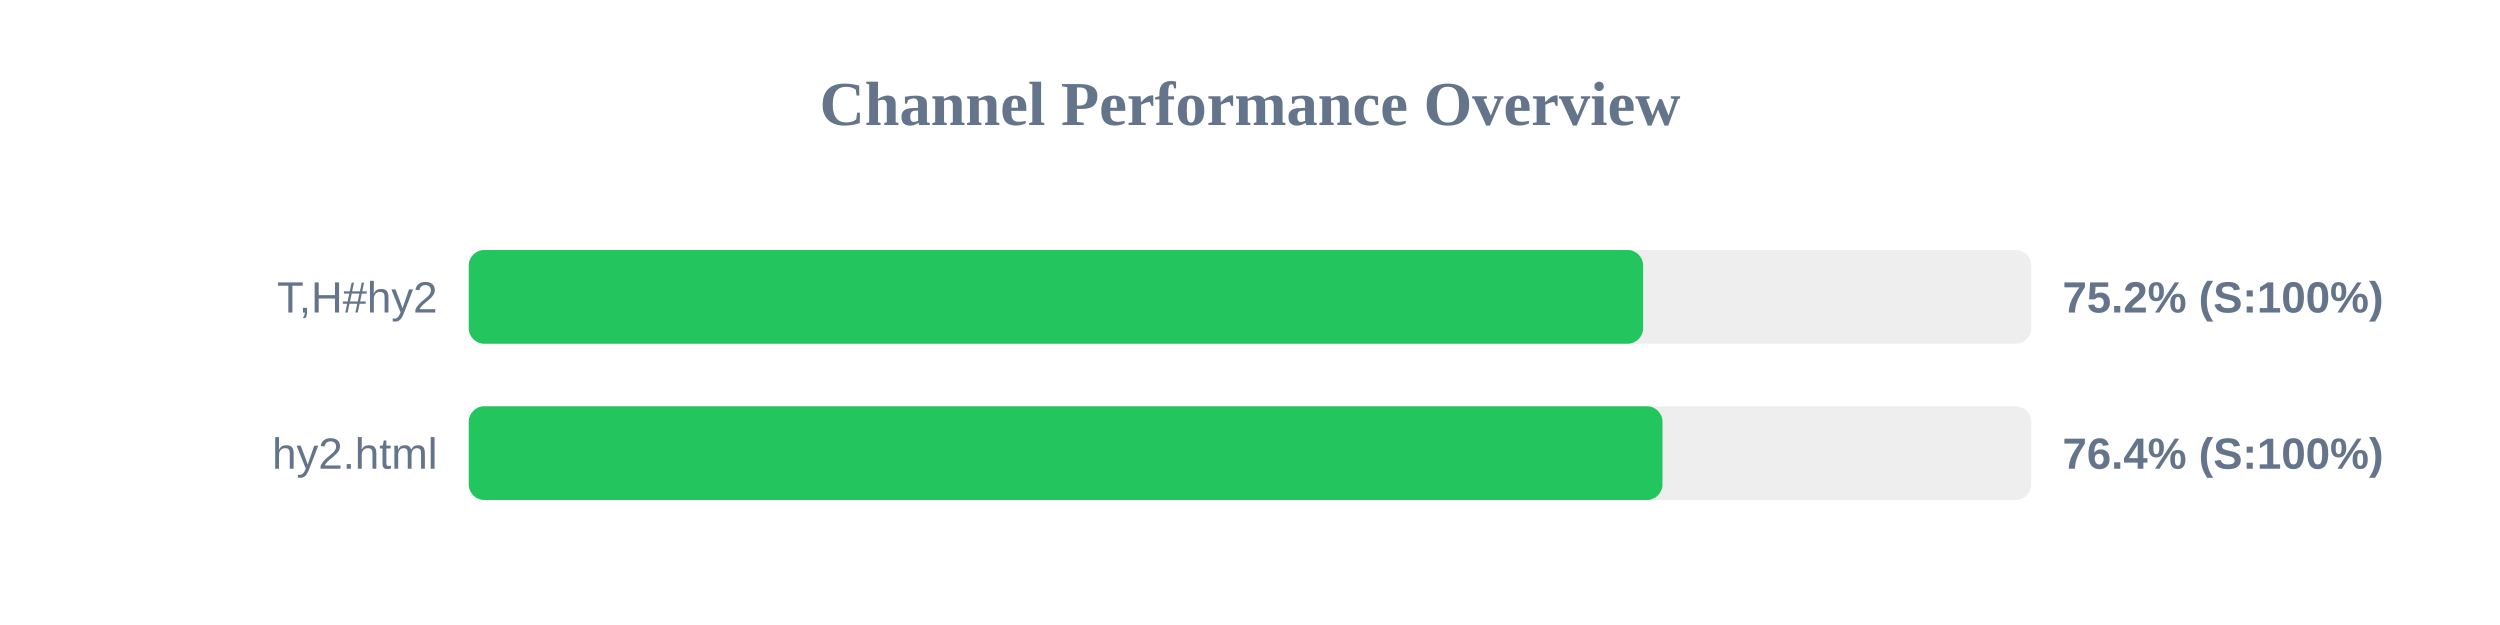
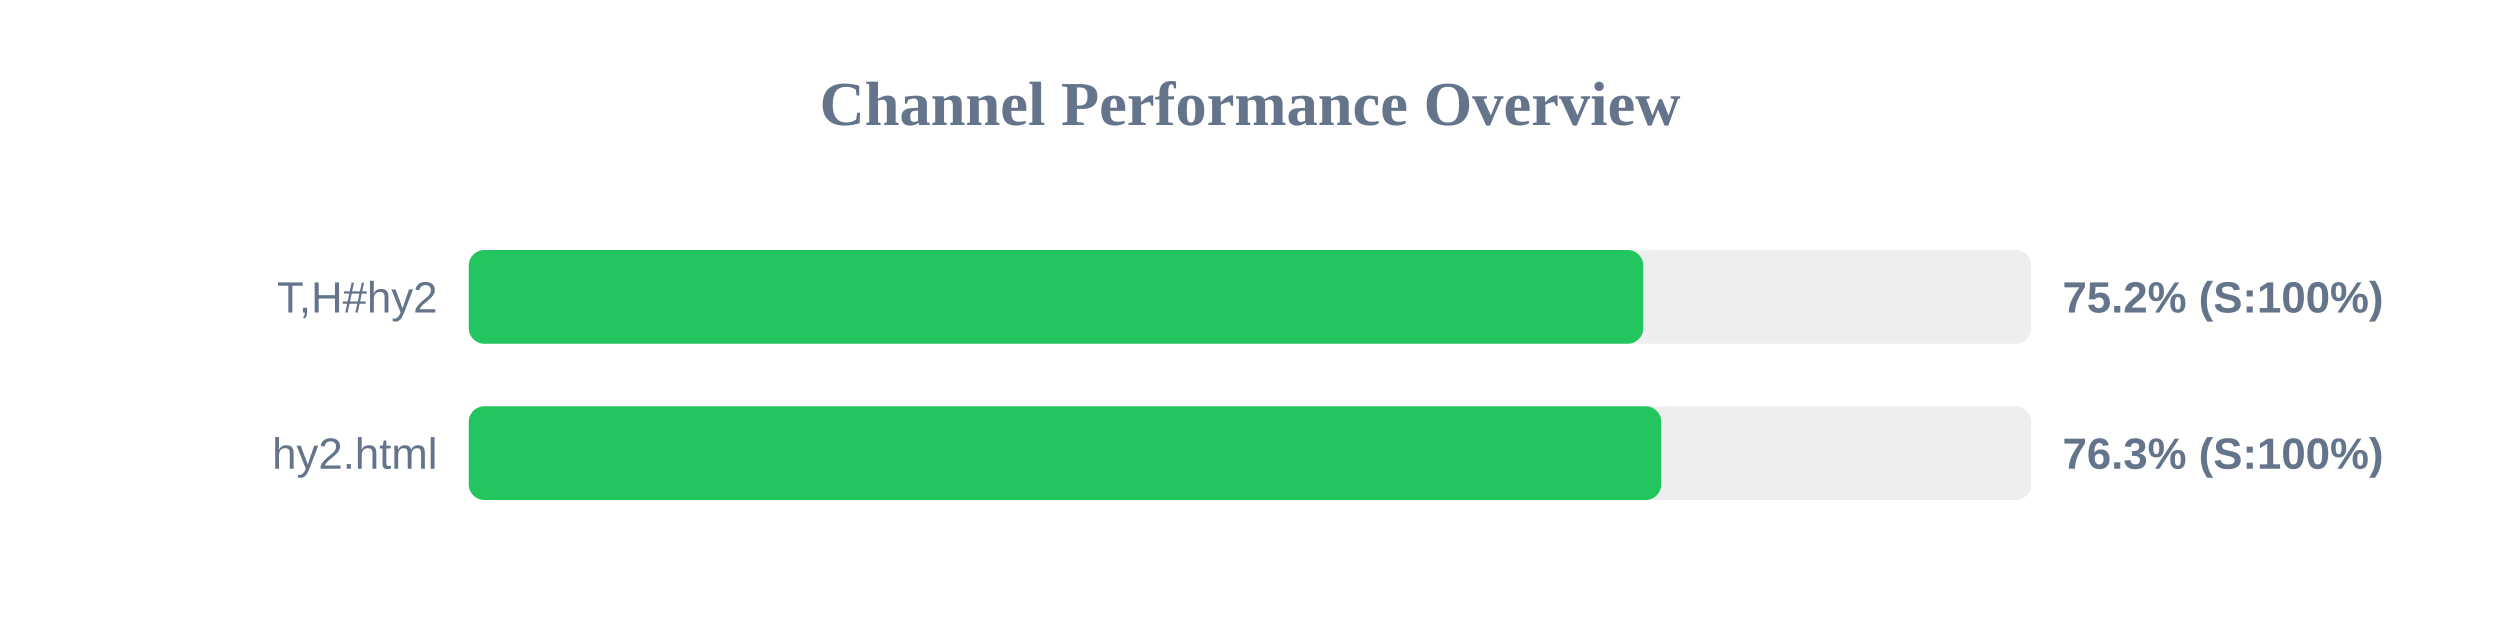
<svg xmlns="http://www.w3.org/2000/svg" width="800" height="200" version="1.1">
  <style>
        .row { font: 14px Arial; fill: #64748b; }
        .score { font: bold 14px Arial; fill: #64748b; }
    </style>
  <text x="400" y="40" text-anchor="middle" font-size="20px" font-weight="bold" fill="#64748b">Channel Performance Overview</text>
  <rect x="150" y="80" width="500" height="30" fill="#eee" rx="5" />
-   <rect x="150" y="80" width="375.8" height="30" fill="#22c55e" rx="5" />
+   <rect x="150" y="80" width="375.85" height="30" fill="#22c55e" rx="5" />
  <text x="140" y="100" text-anchor="end" class="row">T,H#hy2</text>
  <text x="660" y="100" text-anchor="start" class="score">75.2% (S:100%)</text>
  <rect x="150" y="130" width="500" height="30" fill="#eee" rx="5" />
-   <rect x="150" y="130" width="382.0" height="30" fill="#22c55e" rx="5" />
+   <rect x="150" y="130" width="381.6" height="30" fill="#22c55e" rx="5" />
  <text x="140" y="150" text-anchor="end" class="row">hy2.html</text>
-   <text x="660" y="150" text-anchor="start" class="score">76.4% (S:100%)</text>
+   <text x="660" y="150" text-anchor="start" class="score">76.3% (S:100%)</text>
</svg>
